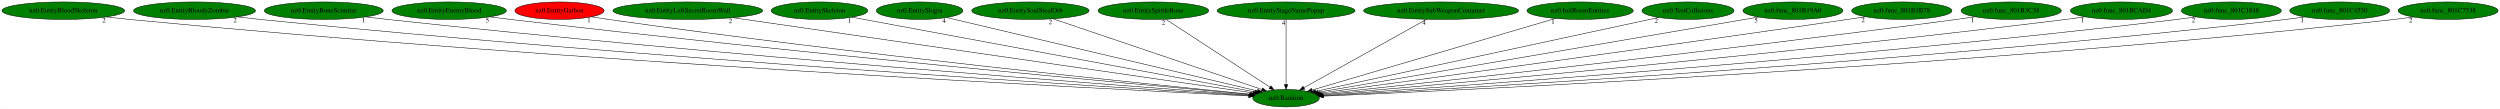
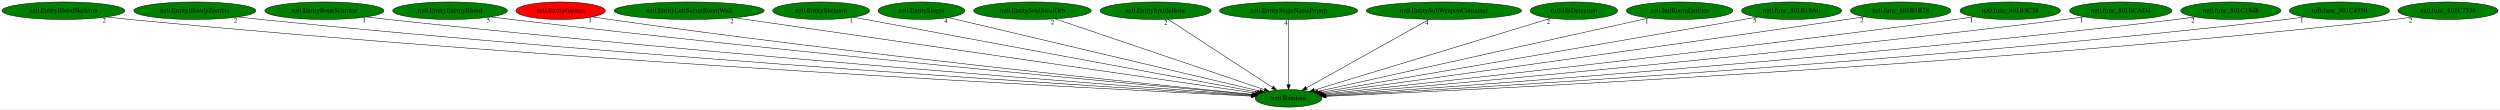
- <svg xmlns="http://www.w3.org/2000/svg" xmlns:xlink="http://www.w3.org/1999/xlink" width="5144pt" height="224pt" viewBox="0.00 0.00 5143.78 224.00">
+ <svg xmlns="http://www.w3.org/2000/svg" xmlns:xlink="http://www.w3.org/1999/xlink" width="5134pt" height="224pt" viewBox="0.00 0.00 5133.78 224.00">
  <g id="graph0" class="graph" transform="scale(1 1) rotate(0) translate(4 220)">
-     <polygon fill="white" stroke="transparent" points="-4,4 -4,-220 5139.78,-220 5139.78,4 -4,4" />
+     <polygon fill="white" stroke="transparent" points="-4,4 -4,-220 5129.78,-220 5129.78,4 -4,4" />
    <g id="node1" class="node">
      <ellipse fill="green" stroke="black" cx="2642.09" cy="-18" rx="68.49" ry="18" />
      <text text-anchor="middle" x="2642.09" y="-14.3" font-family="Times,serif" font-size="14.00">nz0.Random</text>
    </g>
    <g id="node2" class="node">
      <g id="a_node2">
        <a xlink:href="nz0.EntityBloodSkeleton.svg" xlink:title="nz0.EntityBloodSkeleton">
          <ellipse fill="green" stroke="black" cx="126.09" cy="-198" rx="126.18" ry="18" />
          <text text-anchor="middle" x="126.09" y="-194.3" font-family="Times,serif" font-size="14.00">nz0.EntityBloodSkeleton</text>
        </a>
      </g>
    </g>
    <g id="edge1" class="edge">
      <path fill="none" stroke="black" d="M214.89,-185.16C230.6,-183.28 246.81,-181.47 262.09,-180 1166.01,-93 2267.56,-36.92 2565.01,-22.62" />
      <polygon fill="black" stroke="black" points="2565.43,-26.1 2575.25,-22.13 2565.09,-19.11 2565.43,-26.1" />
      <text text-anchor="middle" x="209.89" y="-173.96" font-family="Times,serif" font-size="14.00">2</text>
    </g>
    <g id="node3" class="node">
      <g id="a_node3">
        <a xlink:href="nz0.EntityBloodyZombie.svg" xlink:title="nz0.EntityBloodyZombie">
          <ellipse fill="green" stroke="black" cx="396.09" cy="-198" rx="125.38" ry="18" />
          <text text-anchor="middle" x="396.09" y="-194.3" font-family="Times,serif" font-size="14.00">nz0.EntityBloodyZombie</text>
        </a>
      </g>
    </g>
    <g id="edge2" class="edge">
      <path fill="none" stroke="black" d="M484.61,-185.22C500.09,-183.34 516.05,-181.52 531.09,-180 1325.41,-99.75 2291.52,-39.77 2566.08,-23.44" />
      <polygon fill="black" stroke="black" points="2566.55,-26.92 2576.32,-22.83 2566.13,-19.93 2566.55,-26.92" />
      <text text-anchor="middle" x="479.61" y="-174.02" font-family="Times,serif" font-size="14.00">2</text>
    </g>
    <g id="node4" class="node">
      <g id="a_node4">
        <a xlink:href="nz0.EntityBoneScimitar.svg" xlink:title="nz0.EntityBoneScimitar">
          <ellipse fill="green" stroke="black" cx="662.09" cy="-198" rx="122.38" ry="18" />
          <text text-anchor="middle" x="662.09" y="-194.3" font-family="Times,serif" font-size="14.00">nz0.EntityBoneScimitar</text>
        </a>
      </g>
    </g>
    <g id="edge3" class="edge">
      <path fill="none" stroke="black" d="M748.7,-185.24C763.5,-183.38 778.72,-181.56 793.09,-180 1480.71,-105.48 2315.15,-42.74 2566.77,-24.41" />
      <polygon fill="black" stroke="black" points="2567.18,-27.89 2576.9,-23.68 2566.67,-20.91 2567.18,-27.89" />
      <text text-anchor="middle" x="743.7" y="-174.04" font-family="Times,serif" font-size="14.00">1</text>
    </g>
    <g id="node5" class="node">
      <g id="a_node5">
        <a xlink:href="nz0.EntityEnemyBlood.svg" xlink:title="nz0.EntityEnemyBlood">
          <ellipse fill="green" stroke="black" cx="920.09" cy="-198" rx="117.78" ry="18" />
          <text text-anchor="middle" x="920.09" y="-194.3" font-family="Times,serif" font-size="14.00">nz0.EntityEnemyBlood</text>
        </a>
      </g>
    </g>
    <g id="edge4" class="edge">
      <path fill="none" stroke="black" d="M1003.74,-185.31C1017.87,-183.45 1032.39,-181.61 1046.09,-180 1632.06,-110.93 2341.29,-45.91 2568.39,-25.55" />
      <polygon fill="black" stroke="black" points="2568.87,-29.02 2578.52,-24.64 2568.25,-22.05 2568.87,-29.02" />
      <text text-anchor="middle" x="998.74" y="-174.11" font-family="Times,serif" font-size="14.00">5</text>
    </g>
    <g id="node6" class="node">
      <g id="a_node6">
        <a xlink:href="nz0.EntityGaibon.svg" xlink:title="nz0.EntityGaibon">
          <ellipse fill="red" stroke="black" cx="1147.09" cy="-198" rx="91.78" ry="18" />
          <text text-anchor="middle" x="1147.09" y="-194.3" font-family="Times,serif" font-size="14.00">nz0.EntityGaibon</text>
        </a>
      </g>
    </g>
    <g id="edge5" class="edge">
      <path fill="none" stroke="black" d="M1212.75,-185.44C1224.5,-183.52 1236.65,-181.62 1248.09,-180 1751.85,-108.56 2361.45,-46.53 2568.91,-26.1" />
      <polygon fill="black" stroke="black" points="2569.46,-29.57 2579.07,-25.1 2568.78,-22.6 2569.46,-29.57" />
      <text text-anchor="middle" x="1207.75" y="-174.24" font-family="Times,serif" font-size="14.00">1</text>
    </g>
    <g id="node7" class="node">
      <g id="a_node7">
        <a xlink:href="nz0.EntityLeftSecretRoomWall.svg" xlink:title="nz0.EntityLeftSecretRoomWall">
          <ellipse fill="green" stroke="black" cx="1411.09" cy="-198" rx="154.07" ry="18" />
          <text text-anchor="middle" x="1411.09" y="-194.3" font-family="Times,serif" font-size="14.00">nz0.EntityLeftSecretRoomWall</text>
        </a>
      </g>
    </g>
    <g id="edge6" class="edge">
      <path fill="none" stroke="black" d="M1503.87,-183.58C1741.06,-149.29 2365.56,-58.99 2573.57,-28.91" />
      <polygon fill="black" stroke="black" points="2574.35,-32.33 2583.75,-27.44 2573.35,-25.4 2574.35,-32.33" />
      <text text-anchor="middle" x="1498.87" y="-172.38" font-family="Times,serif" font-size="14.00">2</text>
    </g>
    <g id="node8" class="node">
      <g id="a_node8">
        <a xlink:href="nz0.EntitySkeleton.svg" xlink:title="nz0.EntitySkeleton">
          <ellipse fill="green" stroke="black" cx="1682.09" cy="-198" rx="99.38" ry="18" />
          <text text-anchor="middle" x="1682.09" y="-194.3" font-family="Times,serif" font-size="14.00">nz0.EntitySkeleton</text>
        </a>
      </g>
    </g>
    <g id="edge7" class="edge">
      <path fill="none" stroke="black" d="M1748.83,-184.62C1925.6,-151.85 2404.21,-63.11 2577.96,-30.89" />
      <polygon fill="black" stroke="black" points="2578.78,-34.3 2587.97,-29.03 2577.5,-27.42 2578.78,-34.3" />
      <text text-anchor="middle" x="1743.83" y="-173.42" font-family="Times,serif" font-size="14.00">1</text>
    </g>
    <g id="node9" class="node">
      <g id="a_node9">
        <a xlink:href="nz0.EntitySlogra.svg" xlink:title="nz0.EntitySlogra">
          <ellipse fill="green" stroke="black" cx="1888.09" cy="-198" rx="89.08" ry="18" />
          <text text-anchor="middle" x="1888.09" y="-194.3" font-family="Times,serif" font-size="14.00">nz0.EntitySlogra</text>
        </a>
      </g>
    </g>
    <g id="edge8" class="edge">
      <path fill="none" stroke="black" d="M1943.53,-183.91C2081.86,-151.26 2441.26,-66.41 2583.19,-32.9" />
      <polygon fill="black" stroke="black" points="2584.1,-36.29 2593.03,-30.58 2582.49,-29.47 2584.1,-36.29" />
      <text text-anchor="middle" x="1938.53" y="-172.71" font-family="Times,serif" font-size="14.00">4</text>
    </g>
    <g id="node10" class="node">
      <g id="a_node10">
        <a xlink:href="nz0.EntitySoulStealOrb.svg" xlink:title="nz0.EntitySoulStealOrb">
          <ellipse fill="green" stroke="black" cx="2116.09" cy="-198" rx="120.78" ry="18" />
          <text text-anchor="middle" x="2116.09" y="-194.3" font-family="Times,serif" font-size="14.00">nz0.EntitySoulStealOrb</text>
        </a>
      </g>
    </g>
    <g id="edge9" class="edge">
      <path fill="none" stroke="black" d="M2162.31,-181.36C2260.81,-148.03 2490.68,-70.24 2592.28,-35.85" />
      <polygon fill="black" stroke="black" points="2593.65,-39.09 2602,-32.57 2591.4,-32.46 2593.65,-39.09" />
      <text text-anchor="middle" x="2157.31" y="-170.16" font-family="Times,serif" font-size="14.00">2</text>
    </g>
    <g id="node11" class="node">
      <g id="a_node11">
        <a xlink:href="nz0.EntitySpittleBone.svg" xlink:title="nz0.EntitySpittleBone">
          <ellipse fill="green" stroke="black" cx="2369.09" cy="-198" rx="113.98" ry="18" />
          <text text-anchor="middle" x="2369.09" y="-194.3" font-family="Times,serif" font-size="14.00">nz0.EntitySpittleBone</text>
        </a>
      </g>
    </g>
    <g id="edge10" class="edge">
      <path fill="none" stroke="black" d="M2394.77,-180.25C2444.44,-147.87 2553.6,-76.7 2608.77,-40.73" />
      <polygon fill="black" stroke="black" points="2611,-43.45 2617.46,-35.06 2607.17,-37.59 2611,-43.45" />
      <text text-anchor="middle" x="2389.77" y="-169.05" font-family="Times,serif" font-size="14.00">2</text>
    </g>
    <g id="node12" class="node">
      <g id="a_node12">
        <a xlink:href="nz0.EntityStageNamePopup.svg" xlink:title="nz0.EntityStageNamePopup">
          <ellipse fill="green" stroke="black" cx="2642.09" cy="-198" rx="141.88" ry="18" />
          <text text-anchor="middle" x="2642.09" y="-194.3" font-family="Times,serif" font-size="14.00">nz0.EntityStageNamePopup</text>
        </a>
      </g>
    </g>
    <g id="edge11" class="edge">
      <path fill="none" stroke="black" d="M2642.09,-179.93C2642.09,-148.97 2642.09,-83.3 2642.09,-46.13" />
      <polygon fill="black" stroke="black" points="2645.59,-46.02 2642.09,-36.02 2638.59,-46.02 2645.59,-46.02" />
      <text text-anchor="middle" x="2637.09" y="-168.73" font-family="Times,serif" font-size="14.00">4</text>
    </g>
    <g id="node13" class="node">
      <g id="a_node13">
        <a xlink:href="nz0.EntitySubWeaponContainer.svg" xlink:title="nz0.EntitySubWeaponContainer">
          <ellipse fill="green" stroke="black" cx="2961.09" cy="-198" rx="159.47" ry="18" />
          <text text-anchor="middle" x="2961.09" y="-194.3" font-family="Times,serif" font-size="14.00">nz0.EntitySubWeaponContainer</text>
        </a>
      </g>
    </g>
    <g id="edge12" class="edge">
      <path fill="none" stroke="black" d="M2931.08,-180.25C2872.39,-147.51 2742.61,-75.09 2678.87,-39.52" />
      <polygon fill="black" stroke="black" points="2680.4,-36.37 2669.96,-34.55 2676.99,-42.48 2680.4,-36.37" />
      <text text-anchor="middle" x="2926.08" y="-169.05" font-family="Times,serif" font-size="14.00">4</text>
    </g>
    <g id="node14" class="node">
      <g id="a_node14">
-         <a xlink:href="nz0.InitRoomEntities.svg" xlink:title="nz0.InitRoomEntities">
-           <ellipse fill="green" stroke="black" cx="3247.09" cy="-198" rx="109.38" ry="18" />
-           <text text-anchor="middle" x="3247.09" y="-194.3" font-family="Times,serif" font-size="14.00">nz0.InitRoomEntities</text>
+         <a xlink:href="nz0.HitDetection.svg" xlink:title="nz0.HitDetection">
+           <ellipse fill="green" stroke="black" cx="3228.09" cy="-198" rx="89.88" ry="18" />
+           <text text-anchor="middle" x="3228.09" y="-194.3" font-family="Times,serif" font-size="14.00">nz0.HitDetection</text>
        </a>
      </g>
    </g>
    <g id="edge13" class="edge">
-       <path fill="none" stroke="black" d="M3196.29,-182.05C3083.11,-148.75 2811.13,-68.73 2695.53,-34.72" />
-       <polygon fill="black" stroke="black" points="2696.41,-31.33 2685.82,-31.87 2694.43,-38.05 2696.41,-31.33" />
-       <text text-anchor="middle" x="3191.29" y="-170.85" font-family="Times,serif" font-size="14.00">1</text>
+       <path fill="none" stroke="black" d="M3180.63,-182.58C3072.45,-149.73 2808.23,-69.47 2695,-35.07" />
+       <polygon fill="black" stroke="black" points="2695.76,-31.64 2685.17,-32.09 2693.73,-38.34 2695.76,-31.64" />
+       <text text-anchor="middle" x="3175.63" y="-171.38" font-family="Times,serif" font-size="14.00">2</text>
    </g>
    <g id="node15" class="node">
      <g id="a_node15">
-         <a xlink:href="nz0.TestCollisions.svg" xlink:title="nz0.TestCollisions">
-           <ellipse fill="green" stroke="black" cx="3469.09" cy="-198" rx="94.78" ry="18" />
-           <text text-anchor="middle" x="3469.09" y="-194.3" font-family="Times,serif" font-size="14.00">nz0.TestCollisions</text>
+         <a xlink:href="nz0.InitRoomEntities.svg" xlink:title="nz0.InitRoomEntities">
+           <ellipse fill="green" stroke="black" cx="3445.09" cy="-198" rx="109.38" ry="18" />
+           <text text-anchor="middle" x="3445.09" y="-194.3" font-family="Times,serif" font-size="14.00">nz0.InitRoomEntities</text>
        </a>
      </g>
    </g>
    <g id="edge14" class="edge">
-       <path fill="none" stroke="black" d="M3408.95,-184.06C3256.61,-151.27 2856.8,-65.21 2703.31,-32.18" />
-       <polygon fill="black" stroke="black" points="2703.64,-28.67 2693.13,-29.98 2702.17,-35.51 2703.64,-28.67" />
-       <text text-anchor="middle" x="3403.95" y="-172.86" font-family="Times,serif" font-size="14.00">2</text>
+       <path fill="none" stroke="black" d="M3382.75,-183.18C3232.27,-149.82 2850.66,-65.23 2702.34,-32.36" />
+       <polygon fill="black" stroke="black" points="2703.01,-28.92 2692.49,-30.17 2701.5,-35.75 2703.01,-28.92" />
+       <text text-anchor="middle" x="3377.75" y="-171.98" font-family="Times,serif" font-size="14.00">1</text>
    </g>
    <g id="node16" class="node">
      <g id="a_node16">
        <a xlink:href="nz0.func_801B19A0.svg" xlink:title="nz0.func_801B19A0">
-           <ellipse fill="green" stroke="black" cx="3685.09" cy="-198" rx="102.88" ry="18" />
-           <text text-anchor="middle" x="3685.09" y="-194.3" font-family="Times,serif" font-size="14.00">nz0.func_801B19A0</text>
+           <ellipse fill="green" stroke="black" cx="3675.09" cy="-198" rx="102.88" ry="18" />
+           <text text-anchor="middle" x="3675.09" y="-194.3" font-family="Times,serif" font-size="14.00">nz0.func_801B19A0</text>
        </a>
      </g>
    </g>
    <g id="edge15" class="edge">
-       <path fill="none" stroke="black" d="M3614.22,-184.91C3422.09,-152.12 2893.28,-61.87 2707.59,-30.18" />
-       <polygon fill="black" stroke="black" points="2708.14,-26.72 2697.69,-28.49 2706.96,-33.62 2708.14,-26.72" />
-       <text text-anchor="middle" x="3609.22" y="-173.71" font-family="Times,serif" font-size="14.00">5</text>
+       <path fill="none" stroke="black" d="M3604.49,-184.84C3414.16,-152.04 2892.35,-62.12 2707.81,-30.33" />
+       <polygon fill="black" stroke="black" points="2708.16,-26.83 2697.71,-28.58 2706.97,-33.73 2708.16,-26.83" />
+       <text text-anchor="middle" x="3599.49" y="-173.64" font-family="Times,serif" font-size="14.00">5</text>
    </g>
    <g id="node17" class="node">
      <g id="a_node17">
        <a xlink:href="nz0.func_801B3B78.svg" xlink:title="nz0.func_801B3B78">
-           <ellipse fill="green" stroke="black" cx="3909.09" cy="-198" rx="103.18" ry="18" />
-           <text text-anchor="middle" x="3909.09" y="-194.3" font-family="Times,serif" font-size="14.00">nz0.func_801B3B78</text>
+           <ellipse fill="green" stroke="black" cx="3899.09" cy="-198" rx="103.18" ry="18" />
+           <text text-anchor="middle" x="3899.09" y="-194.3" font-family="Times,serif" font-size="14.00">nz0.func_801B3B78</text>
        </a>
      </g>
    </g>
    <g id="edge16" class="edge">
-       <path fill="none" stroke="black" d="M3834.4,-185.53C3821.95,-183.66 3809.16,-181.76 3797.09,-180 3385.6,-120.09 2890.93,-52.68 2711.42,-28.37" />
-       <polygon fill="black" stroke="black" points="2711.71,-24.87 2701.33,-27 2710.77,-31.81 2711.71,-24.87" />
-       <text text-anchor="middle" x="3829.4" y="-174.33" font-family="Times,serif" font-size="14.00">2</text>
+       <path fill="none" stroke="black" d="M3824.4,-185.55C3811.94,-183.67 3799.15,-181.76 3787.09,-180 3379.37,-120.39 2889.35,-52.87 2711.14,-28.44" />
+       <polygon fill="black" stroke="black" points="2711.5,-24.96 2701.11,-27.07 2710.55,-31.89 2711.5,-24.96" />
+       <text text-anchor="middle" x="3819.4" y="-174.35" font-family="Times,serif" font-size="14.00">2</text>
    </g>
    <g id="node18" class="node">
      <g id="a_node18">
        <a xlink:href="nz0.func_801B3C38.svg" xlink:title="nz0.func_801B3C38">
-           <ellipse fill="green" stroke="black" cx="4134.09" cy="-198" rx="103.18" ry="18" />
-           <text text-anchor="middle" x="4134.09" y="-194.3" font-family="Times,serif" font-size="14.00">nz0.func_801B3C38</text>
+           <ellipse fill="green" stroke="black" cx="4124.09" cy="-198" rx="103.18" ry="18" />
+           <text text-anchor="middle" x="4124.09" y="-194.3" font-family="Times,serif" font-size="14.00">nz0.func_801B3C38</text>
        </a>
      </g>
    </g>
    <g id="edge17" class="edge">
-       <path fill="none" stroke="black" d="M4059.68,-185.45C4046.82,-183.55 4033.58,-181.67 4021.09,-180 3522.12,-113.36 2919.48,-48.3 2714.42,-26.59" />
-       <polygon fill="black" stroke="black" points="2714.69,-23.1 2704.37,-25.53 2713.95,-30.06 2714.69,-23.1" />
-       <text text-anchor="middle" x="4054.68" y="-174.25" font-family="Times,serif" font-size="14.00">1</text>
+       <path fill="none" stroke="black" d="M4049.68,-185.46C4036.82,-183.56 4023.57,-181.67 4011.09,-180 3516.01,-113.67 2918.17,-48.47 2714.25,-26.66" />
+       <polygon fill="black" stroke="black" points="2714.58,-23.17 2704.26,-25.59 2713.83,-30.13 2714.58,-23.17" />
+       <text text-anchor="middle" x="4044.68" y="-174.26" font-family="Times,serif" font-size="14.00">1</text>
    </g>
    <g id="node19" class="node">
      <g id="a_node19">
        <a xlink:href="nz0.func_801BCAD4.svg" xlink:title="nz0.func_801BCAD4">
-           <ellipse fill="green" stroke="black" cx="4361.09" cy="-198" rx="105.08" ry="18" />
-           <text text-anchor="middle" x="4361.09" y="-194.3" font-family="Times,serif" font-size="14.00">nz0.func_801BCAD4</text>
+           <ellipse fill="green" stroke="black" cx="4351.09" cy="-198" rx="105.08" ry="18" />
+           <text text-anchor="middle" x="4351.09" y="-194.3" font-family="Times,serif" font-size="14.00">nz0.func_801BCAD4</text>
        </a>
      </g>
    </g>
    <g id="edge18" class="edge">
-       <path fill="none" stroke="black" d="M4285.69,-185.34C4272.5,-183.45 4258.91,-181.59 4246.09,-180 3657.64,-107.01 2944.56,-44.56 2716.19,-25.2" />
-       <polygon fill="black" stroke="black" points="2716.27,-21.69 2706.01,-24.33 2715.68,-28.67 2716.27,-21.69" />
-       <text text-anchor="middle" x="4280.69" y="-174.14" font-family="Times,serif" font-size="14.00">1</text>
+       <path fill="none" stroke="black" d="M4275.69,-185.35C4262.5,-183.45 4248.91,-181.59 4236.09,-180 3651.63,-107.32 2943.49,-44.73 2716.13,-25.25" />
+       <polygon fill="black" stroke="black" points="2716.25,-21.75 2705.99,-24.39 2715.65,-28.73 2716.25,-21.75" />
+       <text text-anchor="middle" x="4270.69" y="-174.15" font-family="Times,serif" font-size="14.00">1</text>
    </g>
    <g id="node20" class="node">
      <g id="a_node20">
        <a xlink:href="nz0.func_801C1848.svg" xlink:title="nz0.func_801C1848">
-           <ellipse fill="green" stroke="black" cx="4587.09" cy="-198" rx="102.88" ry="18" />
-           <text text-anchor="middle" x="4587.09" y="-194.3" font-family="Times,serif" font-size="14.00">nz0.func_801C1848</text>
+           <ellipse fill="green" stroke="black" cx="4577.09" cy="-198" rx="102.88" ry="18" />
+           <text text-anchor="middle" x="4577.09" y="-194.3" font-family="Times,serif" font-size="14.00">nz0.func_801C1848</text>
        </a>
      </g>
    </g>
    <g id="edge19" class="edge">
-       <path fill="none" stroke="black" d="M4514.28,-185.27C4501.25,-183.36 4487.78,-181.52 4475.09,-180 3795.02,-98.6 2968.37,-40.62 2717.68,-23.92" />
-       <polygon fill="black" stroke="black" points="2717.8,-20.42 2707.59,-23.25 2717.34,-27.41 2717.8,-20.42" />
-       <text text-anchor="middle" x="4509.28" y="-174.07" font-family="Times,serif" font-size="14.00">2</text>
+       <path fill="none" stroke="black" d="M4504.28,-185.27C4491.25,-183.37 4477.78,-181.52 4465.09,-180 3789.11,-98.93 2967.53,-40.78 2717.7,-23.97" />
+       <polygon fill="black" stroke="black" points="2717.85,-20.48 2707.64,-23.3 2717.39,-27.46 2717.85,-20.48" />
+       <text text-anchor="middle" x="4499.28" y="-174.07" font-family="Times,serif" font-size="14.00">2</text>
    </g>
    <g id="node21" class="node">
      <g id="a_node21">
        <a xlink:href="nz0.func_801C4550.svg" xlink:title="nz0.func_801C4550">
-           <ellipse fill="green" stroke="black" cx="4810.09" cy="-198" rx="102.88" ry="18" />
-           <text text-anchor="middle" x="4810.09" y="-194.3" font-family="Times,serif" font-size="14.00">nz0.func_801C4550</text>
+           <ellipse fill="green" stroke="black" cx="4800.09" cy="-198" rx="102.88" ry="18" />
+           <text text-anchor="middle" x="4800.09" y="-194.3" font-family="Times,serif" font-size="14.00">nz0.func_801C4550</text>
        </a>
      </g>
    </g>
    <g id="edge20" class="edge">
-       <path fill="none" stroke="black" d="M4737.94,-185.16C4725.03,-183.27 4711.68,-181.45 4699.09,-180 3928.37,-90.94 2989.37,-37.33 2718.53,-22.94" />
-       <polygon fill="black" stroke="black" points="2718.59,-19.44 2708.42,-22.4 2718.22,-26.43 2718.59,-19.44" />
-       <text text-anchor="middle" x="4732.94" y="-173.96" font-family="Times,serif" font-size="14.00">1</text>
+       <path fill="none" stroke="black" d="M4727.94,-185.16C4715.03,-183.27 4701.68,-181.46 4689.09,-180 3922.55,-91.28 2988.75,-37.48 2718.62,-22.99" />
+       <polygon fill="black" stroke="black" points="2718.7,-19.48 2708.53,-22.45 2718.33,-26.47 2718.7,-19.48" />
+       <text text-anchor="middle" x="4722.94" y="-173.96" font-family="Times,serif" font-size="14.00">1</text>
    </g>
    <g id="node22" class="node">
      <g id="a_node22">
        <a xlink:href="nz0.func_801C7538.svg" xlink:title="nz0.func_801C7538">
-           <ellipse fill="green" stroke="black" cx="5033.09" cy="-198" rx="102.88" ry="18" />
-           <text text-anchor="middle" x="5033.09" y="-194.3" font-family="Times,serif" font-size="14.00">nz0.func_801C7538</text>
+           <ellipse fill="green" stroke="black" cx="5023.09" cy="-198" rx="102.88" ry="18" />
+           <text text-anchor="middle" x="5023.09" y="-194.3" font-family="Times,serif" font-size="14.00">nz0.func_801C7538</text>
        </a>
      </g>
    </g>
    <g id="edge21" class="edge">
-       <path fill="none" stroke="black" d="M4961.25,-185.12C4948.24,-183.22 4934.78,-181.42 4922.09,-180 4060.69,-83.79 3009.4,-34.55 2719.35,-22.17" />
-       <polygon fill="black" stroke="black" points="2719.09,-18.65 2708.95,-21.73 2718.79,-25.65 2719.09,-18.65" />
-       <text text-anchor="middle" x="4956.25" y="-173.92" font-family="Times,serif" font-size="14.00">2</text>
+       <path fill="none" stroke="black" d="M4951.25,-185.13C4938.24,-183.23 4924.78,-181.42 4912.09,-180 4054.95,-84.13 3008.97,-34.69 2719.5,-22.21" />
+       <polygon fill="black" stroke="black" points="2719.26,-18.7 2709.12,-21.76 2718.96,-25.69 2719.26,-18.7" />
+       <text text-anchor="middle" x="4946.25" y="-173.93" font-family="Times,serif" font-size="14.00">2</text>
    </g>
  </g>
</svg>
